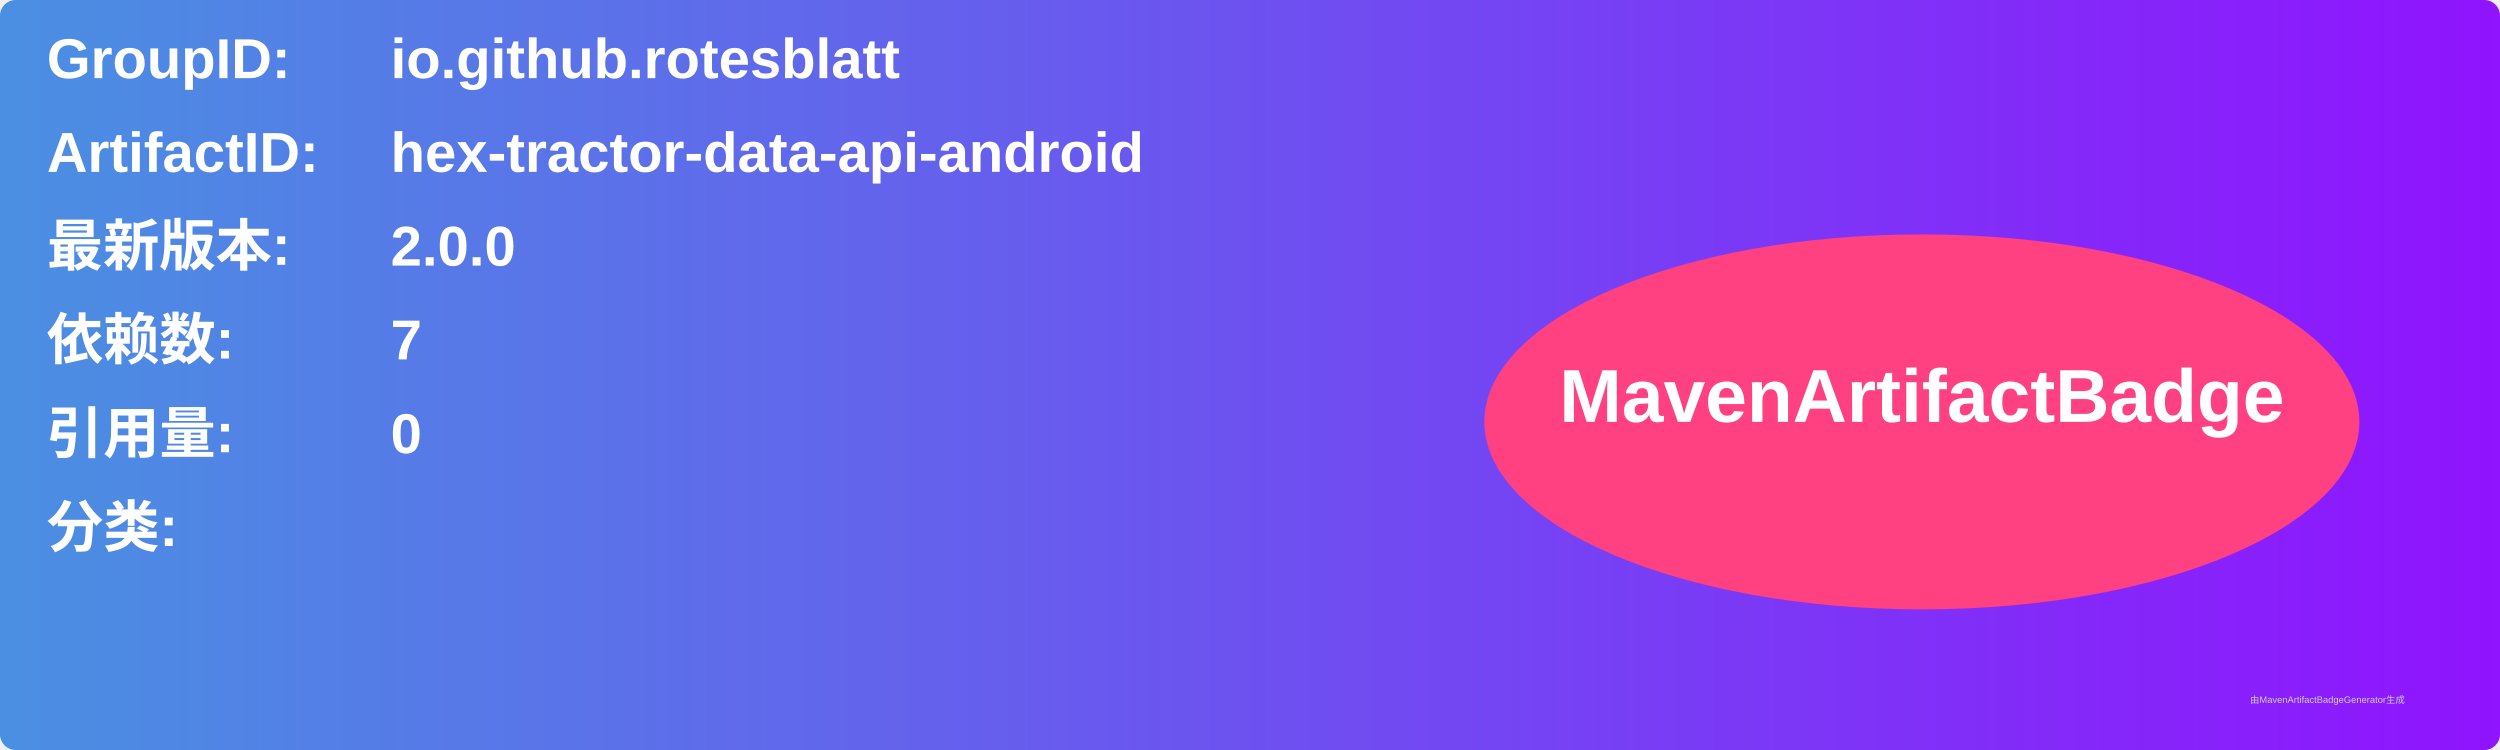
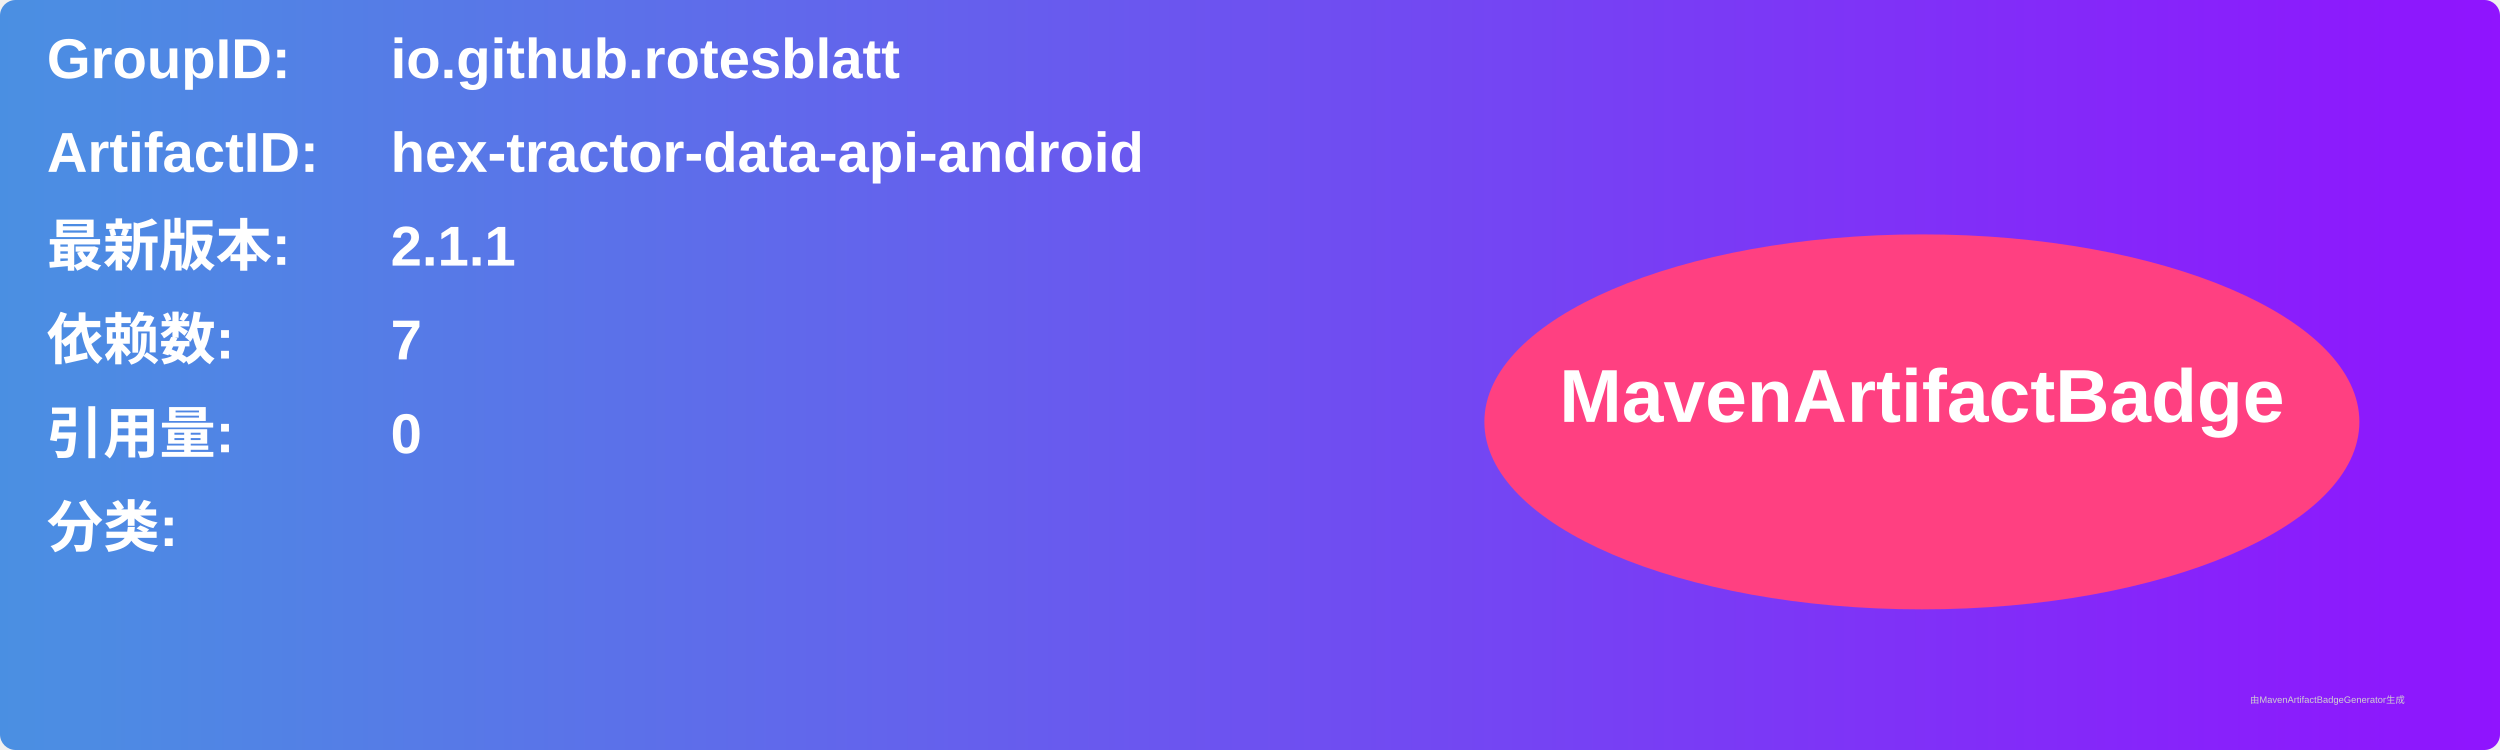
<svg xmlns="http://www.w3.org/2000/svg" width="800" height="240" viewBox="0 0 800 240">
  <linearGradient id="grad" x1="0%" y1="0%" x2="100%" y2="0%">
    <stop offset="0%" stop-color="#4a90e2" />
    <stop offset="100%" stop-color="#9013fe" />
  </linearGradient>
  <rect width="100%" height="100%" rx="5" ry="5" fill="url(#grad)" />
  <g transform="translate(15, 15)">
    <text x="0" y="10" font-family="Arial" font-size="18" fill="white" font-weight="bold" width="260">GroupID:</text>
    <text x="110" y="10" font-family="Arial" font-size="18" fill="white" font-weight="bold" width="460">io.github.rotesblatt</text>
    <text x="0" y="40" font-family="Arial" font-size="18" fill="white" font-weight="bold" width="260">ArtifactID:</text>
    <text x="110" y="40" font-family="Arial" font-size="18" fill="white" font-weight="bold" width="460">hex-tractor-data-api-android</text>
    <text x="0" y="70" font-family="Arial" font-size="18" fill="white" font-weight="bold">最新版本:</text>
    <text x="110" y="70" font-family="Arial" font-size="18" fill="white" font-weight="bold">
-       <tspan font-weight="bold">2.0.0</tspan>
+       <tspan font-weight="bold">2.1.1</tspan>
    </text>
    <text x="0" y="100" font-family="Arial" font-size="18" fill="white" font-weight="bold">依赖数: </text>
    <text x="110" y="100" font-family="Arial" font-size="18" fill="white">
      <tspan font-weight="bold">7</tspan>
    </text>
    <text x="0" y="130" font-family="Arial" font-size="18" fill="white" font-weight="bold">引用量: </text>
    <text x="110" y="130" font-family="Arial" font-size="18" fill="white">
      <tspan font-weight="bold">0</tspan>
    </text>
    <text x="0" y="160" font-family="Arial" font-size="18" fill="white" font-weight="bold">分类:</text>
    <text x="10" y="190" font-family="Arial" font-size="10" fill="white">
      <tspan font-weight="bold" />
    </text>
    <ellipse cx="600" cy="120" rx="140" ry="60" fill="#ff4081" />
    <text x="600" y="120" text-anchor="middle" font-family="Arial" font-size="24" fill="white" font-weight="bold">MavenArtifactBadge</text>
  </g>
  <text x="720" y="225" font-family="Arial" font-size="3" fill="#d0d0d0">由MavenArtifactBadgeGenerator生成</text>
</svg>
